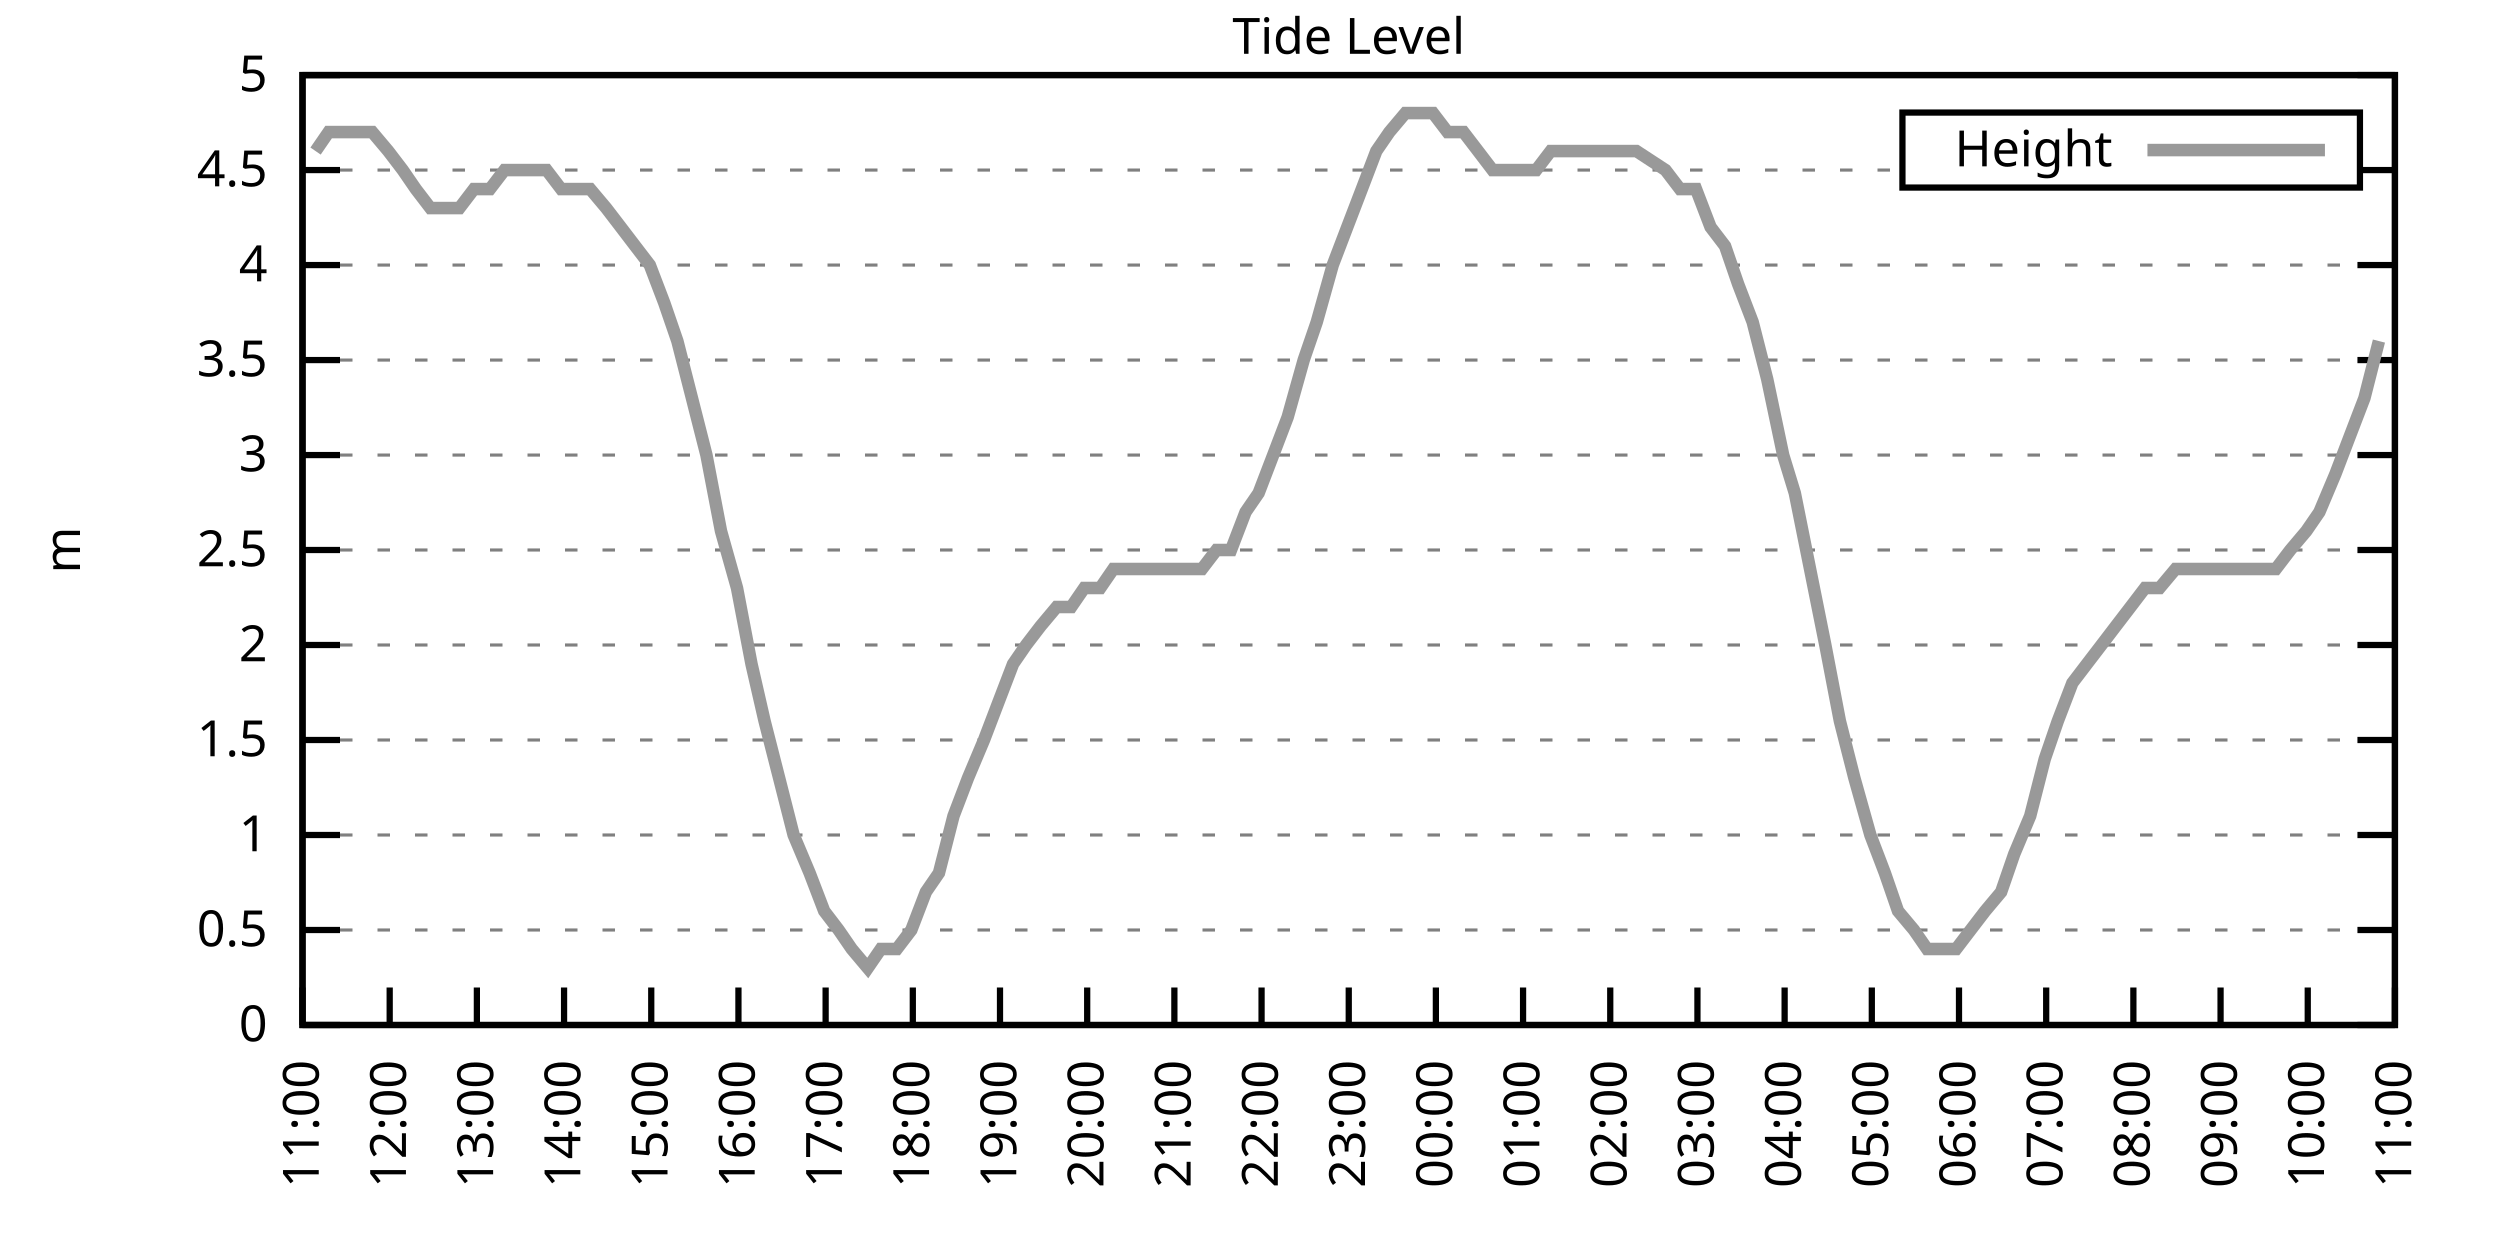
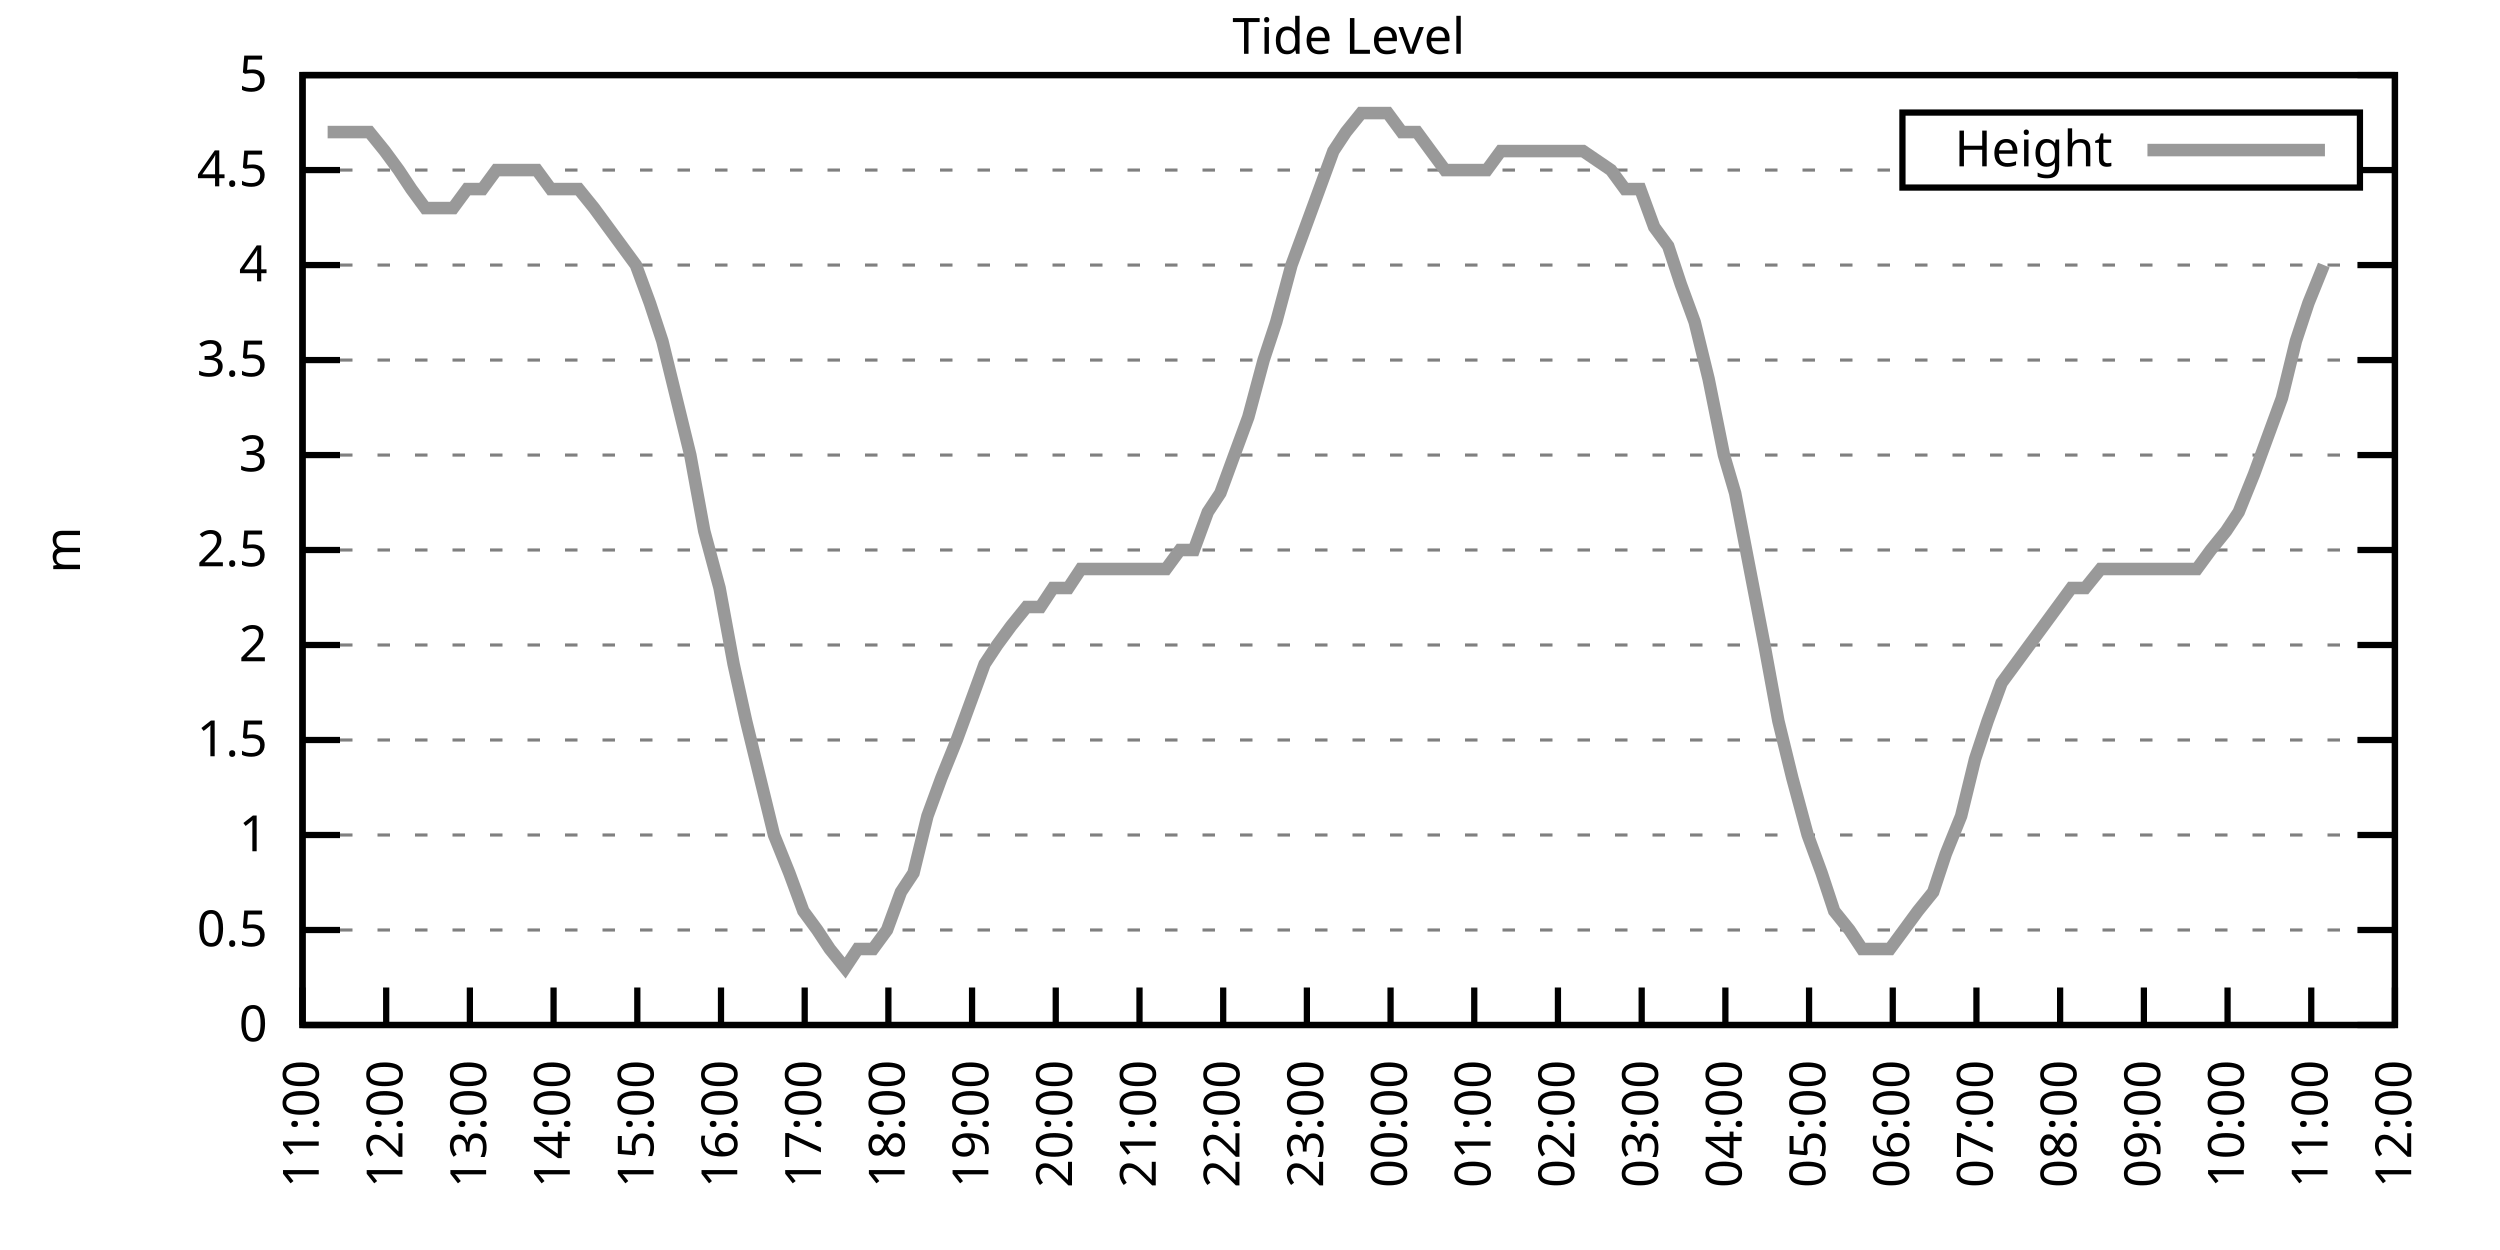
<svg xmlns="http://www.w3.org/2000/svg" xmlns:xlink="http://www.w3.org/1999/xlink" width="400" height="200" viewBox="0 0 400 200">
  <g id="gnuplot_canvas">
    <rect x="0" y="0" width="400" height="200" fill="none" />
    <defs>
      <circle id="gpDot" r="0.5" stroke-width="0.5" stroke="currentColor" />
      <path id="gpPt0" stroke-width="0.333" stroke="currentColor" d="M-1,0 h2 M0,-1 v2" />
      <path id="gpPt1" stroke-width="0.333" stroke="currentColor" d="M-1,-1 L1,1 M1,-1 L-1,1" />
      <path id="gpPt2" stroke-width="0.333" stroke="currentColor" d="M-1,0 L1,0 M0,-1 L0,1 M-1,-1 L1,1 M-1,1 L1,-1" />
      <rect id="gpPt3" stroke-width="0.333" stroke="currentColor" x="-1" y="-1" width="2" height="2" />
      <rect id="gpPt4" stroke-width="0.333" stroke="currentColor" fill="currentColor" x="-1" y="-1" width="2" height="2" />
      <circle id="gpPt5" stroke-width="0.333" stroke="currentColor" cx="0" cy="0" r="1" />
      <use xlink:href="#gpPt5" id="gpPt6" fill="currentColor" stroke="none" />
      <path id="gpPt7" stroke-width="0.333" stroke="currentColor" d="M0,-1.33 L-1.33,0.67 L1.33,0.67 z" />
      <use xlink:href="#gpPt7" id="gpPt8" fill="currentColor" stroke="none" />
      <use xlink:href="#gpPt7" id="gpPt9" stroke="currentColor" transform="rotate(180)" />
      <use xlink:href="#gpPt9" id="gpPt10" fill="currentColor" stroke="none" />
      <use xlink:href="#gpPt3" id="gpPt11" stroke="currentColor" transform="rotate(45)" />
      <use xlink:href="#gpPt11" id="gpPt12" fill="currentColor" stroke="none" />
      <path id="gpPt13" stroke-width="0.333" stroke="currentColor" d="M0,1.330 L1.265,0.411 L0.782,-1.067 L-0.782,-1.076 L-1.265,0.411 z" />
      <use xlink:href="#gpPt13" id="gpPt14" fill="currentColor" stroke="none" />
      <filter id="textbox" filterUnits="objectBoundingBox" x="0" y="0" height="1" width="1">
        <feFlood flood-color="white" flood-opacity="1" result="bgnd" />
        <feComposite in="SourceGraphic" in2="bgnd" operator="atop" />
      </filter>
      <filter id="greybox" filterUnits="objectBoundingBox" x="0" y="0" height="1" width="1">
        <feFlood flood-color="lightgrey" flood-opacity="1" result="grey" />
        <feComposite in="SourceGraphic" in2="grey" operator="atop" />
      </filter>
    </defs>
    <g fill="none" color="white" stroke="currentColor" stroke-width="1.00" stroke-linecap="butt" stroke-linejoin="miter">
</g>
    <g fill="none" color="black" stroke="currentColor" stroke-width="1.00" stroke-linecap="butt" stroke-linejoin="miter">
      <g stroke="none" shape-rendering="crispEdges">
        <polygon fill="rgb(255, 255, 255)" points="48.40,164.00 383.18,164.00 383.18,12.02 48.40,12.02 " />
      </g>
    </g>
    <g fill="none" color="black" stroke="currentColor" stroke-width="1.00" stroke-linecap="butt" stroke-linejoin="miter">
</g>
    <g fill="none" color="black" stroke="black" stroke-width="0.50" stroke-linecap="butt" stroke-linejoin="miter">
</g>
    <g fill="none" color="gray" stroke="currentColor" stroke-width="0.50" stroke-linecap="butt" stroke-linejoin="miter">
      <path stroke="gray" stroke-dasharray="2,4" class="gridline" d="M48.40,164.00 L383.19,164.00  " />
    </g>
    <g fill="none" color="gray" stroke="gray" stroke-width="1.00" stroke-linecap="butt" stroke-linejoin="miter">
</g>
    <g fill="none" color="black" stroke="currentColor" stroke-width="1.00" stroke-linecap="butt" stroke-linejoin="miter">
      <path stroke="black" d="M48.40,164.00 L54.40,164.00 M383.19,164.00 L377.19,164.00  " />
      <g transform="translate(42.80,166.60)" stroke="none" fill="black" font-family="Sans" font-size="8.00" text-anchor="end">
        <text>
          <tspan font-family="Sans"> 0</tspan>
        </text>
      </g>
    </g>
    <g fill="none" color="black" stroke="currentColor" stroke-width="1.00" stroke-linecap="butt" stroke-linejoin="miter">
</g>
    <g fill="none" color="black" stroke="black" stroke-width="0.50" stroke-linecap="butt" stroke-linejoin="miter">
</g>
    <g fill="none" color="gray" stroke="currentColor" stroke-width="0.50" stroke-linecap="butt" stroke-linejoin="miter">
      <path stroke="gray" stroke-dasharray="2,4" class="gridline" d="M48.40,148.80 L383.19,148.80  " />
    </g>
    <g fill="none" color="gray" stroke="gray" stroke-width="1.00" stroke-linecap="butt" stroke-linejoin="miter">
</g>
    <g fill="none" color="black" stroke="currentColor" stroke-width="1.00" stroke-linecap="butt" stroke-linejoin="miter">
      <path stroke="black" d="M48.40,148.80 L54.40,148.80 M383.19,148.80 L377.19,148.80  " />
      <g transform="translate(42.80,151.40)" stroke="none" fill="black" font-family="Sans" font-size="8.00" text-anchor="end">
        <text>
          <tspan font-family="Sans"> 0.5</tspan>
        </text>
      </g>
    </g>
    <g fill="none" color="black" stroke="currentColor" stroke-width="1.00" stroke-linecap="butt" stroke-linejoin="miter">
</g>
    <g fill="none" color="black" stroke="black" stroke-width="0.50" stroke-linecap="butt" stroke-linejoin="miter">
</g>
    <g fill="none" color="gray" stroke="currentColor" stroke-width="0.50" stroke-linecap="butt" stroke-linejoin="miter">
      <path stroke="gray" stroke-dasharray="2,4" class="gridline" d="M48.40,133.60 L383.19,133.60  " />
    </g>
    <g fill="none" color="gray" stroke="gray" stroke-width="1.00" stroke-linecap="butt" stroke-linejoin="miter">
</g>
    <g fill="none" color="black" stroke="currentColor" stroke-width="1.00" stroke-linecap="butt" stroke-linejoin="miter">
      <path stroke="black" d="M48.40,133.60 L54.40,133.60 M383.19,133.60 L377.19,133.60  " />
      <g transform="translate(42.80,136.20)" stroke="none" fill="black" font-family="Sans" font-size="8.00" text-anchor="end">
        <text>
          <tspan font-family="Sans"> 1</tspan>
        </text>
      </g>
    </g>
    <g fill="none" color="black" stroke="currentColor" stroke-width="1.00" stroke-linecap="butt" stroke-linejoin="miter">
</g>
    <g fill="none" color="black" stroke="black" stroke-width="0.50" stroke-linecap="butt" stroke-linejoin="miter">
</g>
    <g fill="none" color="gray" stroke="currentColor" stroke-width="0.50" stroke-linecap="butt" stroke-linejoin="miter">
      <path stroke="gray" stroke-dasharray="2,4" class="gridline" d="M48.40,118.40 L383.19,118.40  " />
    </g>
    <g fill="none" color="gray" stroke="gray" stroke-width="1.00" stroke-linecap="butt" stroke-linejoin="miter">
</g>
    <g fill="none" color="black" stroke="currentColor" stroke-width="1.00" stroke-linecap="butt" stroke-linejoin="miter">
      <path stroke="black" d="M48.40,118.40 L54.40,118.40 M383.19,118.40 L377.19,118.40  " />
      <g transform="translate(42.80,121.00)" stroke="none" fill="black" font-family="Sans" font-size="8.00" text-anchor="end">
        <text>
          <tspan font-family="Sans"> 1.5</tspan>
        </text>
      </g>
    </g>
    <g fill="none" color="black" stroke="currentColor" stroke-width="1.00" stroke-linecap="butt" stroke-linejoin="miter">
</g>
    <g fill="none" color="black" stroke="black" stroke-width="0.50" stroke-linecap="butt" stroke-linejoin="miter">
</g>
    <g fill="none" color="gray" stroke="currentColor" stroke-width="0.50" stroke-linecap="butt" stroke-linejoin="miter">
      <path stroke="gray" stroke-dasharray="2,4" class="gridline" d="M48.40,103.20 L383.19,103.20  " />
    </g>
    <g fill="none" color="gray" stroke="gray" stroke-width="1.00" stroke-linecap="butt" stroke-linejoin="miter">
</g>
    <g fill="none" color="black" stroke="currentColor" stroke-width="1.00" stroke-linecap="butt" stroke-linejoin="miter">
      <path stroke="black" d="M48.40,103.20 L54.40,103.20 M383.19,103.20 L377.19,103.20  " />
      <g transform="translate(42.80,105.80)" stroke="none" fill="black" font-family="Sans" font-size="8.00" text-anchor="end">
        <text>
          <tspan font-family="Sans"> 2</tspan>
        </text>
      </g>
    </g>
    <g fill="none" color="black" stroke="currentColor" stroke-width="1.00" stroke-linecap="butt" stroke-linejoin="miter">
</g>
    <g fill="none" color="black" stroke="black" stroke-width="0.50" stroke-linecap="butt" stroke-linejoin="miter">
</g>
    <g fill="none" color="gray" stroke="currentColor" stroke-width="0.50" stroke-linecap="butt" stroke-linejoin="miter">
      <path stroke="gray" stroke-dasharray="2,4" class="gridline" d="M48.40,88.00 L383.19,88.00  " />
    </g>
    <g fill="none" color="gray" stroke="gray" stroke-width="1.00" stroke-linecap="butt" stroke-linejoin="miter">
</g>
    <g fill="none" color="black" stroke="currentColor" stroke-width="1.00" stroke-linecap="butt" stroke-linejoin="miter">
      <path stroke="black" d="M48.40,88.00 L54.40,88.00 M383.19,88.00 L377.19,88.00  " />
      <g transform="translate(42.80,90.60)" stroke="none" fill="black" font-family="Sans" font-size="8.00" text-anchor="end">
        <text>
          <tspan font-family="Sans"> 2.5</tspan>
        </text>
      </g>
    </g>
    <g fill="none" color="black" stroke="currentColor" stroke-width="1.00" stroke-linecap="butt" stroke-linejoin="miter">
</g>
    <g fill="none" color="black" stroke="black" stroke-width="0.50" stroke-linecap="butt" stroke-linejoin="miter">
</g>
    <g fill="none" color="gray" stroke="currentColor" stroke-width="0.50" stroke-linecap="butt" stroke-linejoin="miter">
      <path stroke="gray" stroke-dasharray="2,4" class="gridline" d="M48.40,72.81 L383.19,72.81  " />
    </g>
    <g fill="none" color="gray" stroke="gray" stroke-width="1.00" stroke-linecap="butt" stroke-linejoin="miter">
</g>
    <g fill="none" color="black" stroke="currentColor" stroke-width="1.00" stroke-linecap="butt" stroke-linejoin="miter">
      <path stroke="black" d="M48.40,72.81 L54.40,72.81 M383.19,72.81 L377.19,72.81  " />
      <g transform="translate(42.80,75.41)" stroke="none" fill="black" font-family="Sans" font-size="8.00" text-anchor="end">
        <text>
          <tspan font-family="Sans"> 3</tspan>
        </text>
      </g>
    </g>
    <g fill="none" color="black" stroke="currentColor" stroke-width="1.00" stroke-linecap="butt" stroke-linejoin="miter">
</g>
    <g fill="none" color="black" stroke="black" stroke-width="0.50" stroke-linecap="butt" stroke-linejoin="miter">
</g>
    <g fill="none" color="gray" stroke="currentColor" stroke-width="0.50" stroke-linecap="butt" stroke-linejoin="miter">
      <path stroke="gray" stroke-dasharray="2,4" class="gridline" d="M48.40,57.61 L383.19,57.61  " />
    </g>
    <g fill="none" color="gray" stroke="gray" stroke-width="1.00" stroke-linecap="butt" stroke-linejoin="miter">
</g>
    <g fill="none" color="black" stroke="currentColor" stroke-width="1.00" stroke-linecap="butt" stroke-linejoin="miter">
      <path stroke="black" d="M48.40,57.61 L54.40,57.61 M383.19,57.61 L377.19,57.61  " />
      <g transform="translate(42.80,60.21)" stroke="none" fill="black" font-family="Sans" font-size="8.00" text-anchor="end">
        <text>
          <tspan font-family="Sans"> 3.5</tspan>
        </text>
      </g>
    </g>
    <g fill="none" color="black" stroke="currentColor" stroke-width="1.00" stroke-linecap="butt" stroke-linejoin="miter">
</g>
    <g fill="none" color="black" stroke="black" stroke-width="0.50" stroke-linecap="butt" stroke-linejoin="miter">
</g>
    <g fill="none" color="gray" stroke="currentColor" stroke-width="0.50" stroke-linecap="butt" stroke-linejoin="miter">
      <path stroke="gray" stroke-dasharray="2,4" class="gridline" d="M48.40,42.41 L383.19,42.41  " />
    </g>
    <g fill="none" color="gray" stroke="gray" stroke-width="1.00" stroke-linecap="butt" stroke-linejoin="miter">
</g>
    <g fill="none" color="black" stroke="currentColor" stroke-width="1.00" stroke-linecap="butt" stroke-linejoin="miter">
      <path stroke="black" d="M48.40,42.41 L54.40,42.41 M383.19,42.41 L377.19,42.41  " />
      <g transform="translate(42.80,45.01)" stroke="none" fill="black" font-family="Sans" font-size="8.00" text-anchor="end">
        <text>
          <tspan font-family="Sans"> 4</tspan>
        </text>
      </g>
    </g>
    <g fill="none" color="black" stroke="currentColor" stroke-width="1.00" stroke-linecap="butt" stroke-linejoin="miter">
</g>
    <g fill="none" color="black" stroke="black" stroke-width="0.50" stroke-linecap="butt" stroke-linejoin="miter">
</g>
    <g fill="none" color="gray" stroke="currentColor" stroke-width="0.50" stroke-linecap="butt" stroke-linejoin="miter">
      <path stroke="gray" stroke-dasharray="2,4" class="gridline" d="M48.40,27.21 L304.39,27.21 M377.59,27.21 L383.19,27.21  " />
    </g>
    <g fill="none" color="gray" stroke="gray" stroke-width="1.00" stroke-linecap="butt" stroke-linejoin="miter">
</g>
    <g fill="none" color="black" stroke="currentColor" stroke-width="1.00" stroke-linecap="butt" stroke-linejoin="miter">
      <path stroke="black" d="M48.40,27.21 L54.40,27.21 M383.19,27.21 L377.19,27.21  " />
      <g transform="translate(42.80,29.81)" stroke="none" fill="black" font-family="Sans" font-size="8.00" text-anchor="end">
        <text>
          <tspan font-family="Sans"> 4.5</tspan>
        </text>
      </g>
    </g>
    <g fill="none" color="black" stroke="currentColor" stroke-width="1.00" stroke-linecap="butt" stroke-linejoin="miter">
</g>
    <g fill="none" color="black" stroke="black" stroke-width="0.50" stroke-linecap="butt" stroke-linejoin="miter">
</g>
    <g fill="none" color="gray" stroke="currentColor" stroke-width="0.50" stroke-linecap="butt" stroke-linejoin="miter">
      <path stroke="gray" stroke-dasharray="2,4" class="gridline" d="M48.40,12.01 L383.19,12.01  " />
    </g>
    <g fill="none" color="gray" stroke="gray" stroke-width="1.00" stroke-linecap="butt" stroke-linejoin="miter">
</g>
    <g fill="none" color="black" stroke="currentColor" stroke-width="1.00" stroke-linecap="butt" stroke-linejoin="miter">
      <path stroke="black" d="M48.40,12.01 L54.40,12.01 M383.19,12.01 L377.19,12.01  " />
      <g transform="translate(42.80,14.61)" stroke="none" fill="black" font-family="Sans" font-size="8.00" text-anchor="end">
        <text>
          <tspan font-family="Sans"> 5</tspan>
        </text>
      </g>
    </g>
    <g fill="none" color="black" stroke="currentColor" stroke-width="1.00" stroke-linecap="butt" stroke-linejoin="miter">
      <path stroke="black" d="M48.40,164.00 L48.40,158.00  " />
      <g transform="translate(51.00,169.60) rotate(270.00)" stroke="none" fill="black" font-family="Sans" font-size="8.00" text-anchor="end">
        <text>
          <tspan font-family="Sans">11:00</tspan>
        </text>
      </g>
    </g>
    <g fill="none" color="black" stroke="currentColor" stroke-width="1.00" stroke-linecap="butt" stroke-linejoin="miter">
-       <path stroke="black" d="M62.35,164.00 L62.35,158.00  " />
-       <g transform="translate(64.95,169.60) rotate(270.00)" stroke="none" fill="black" font-family="Sans" font-size="8.00" text-anchor="end">
+       <path stroke="black" d="M61.79,164.00 L61.79,158.00  " />
+       <g transform="translate(64.39,169.60) rotate(270.00)" stroke="none" fill="black" font-family="Sans" font-size="8.00" text-anchor="end">
        <text>
          <tspan font-family="Sans">12:00</tspan>
        </text>
      </g>
    </g>
    <g fill="none" color="black" stroke="currentColor" stroke-width="1.00" stroke-linecap="butt" stroke-linejoin="miter">
-       <path stroke="black" d="M76.30,164.00 L76.30,158.00  " />
-       <g transform="translate(78.90,169.60) rotate(270.00)" stroke="none" fill="black" font-family="Sans" font-size="8.00" text-anchor="end">
+       <path stroke="black" d="M75.18,164.00 L75.18,158.00  " />
+       <g transform="translate(77.78,169.60) rotate(270.00)" stroke="none" fill="black" font-family="Sans" font-size="8.00" text-anchor="end">
        <text>
          <tspan font-family="Sans">13:00</tspan>
        </text>
      </g>
    </g>
    <g fill="none" color="black" stroke="currentColor" stroke-width="1.00" stroke-linecap="butt" stroke-linejoin="miter">
-       <path stroke="black" d="M90.25,164.00 L90.25,158.00  " />
-       <g transform="translate(92.85,169.60) rotate(270.00)" stroke="none" fill="black" font-family="Sans" font-size="8.00" text-anchor="end">
+       <path stroke="black" d="M88.57,164.00 L88.57,158.00  " />
+       <g transform="translate(91.17,169.60) rotate(270.00)" stroke="none" fill="black" font-family="Sans" font-size="8.00" text-anchor="end">
        <text>
          <tspan font-family="Sans">14:00</tspan>
        </text>
      </g>
    </g>
    <g fill="none" color="black" stroke="currentColor" stroke-width="1.00" stroke-linecap="butt" stroke-linejoin="miter">
-       <path stroke="black" d="M104.20,164.00 L104.20,158.00  " />
-       <g transform="translate(106.80,169.60) rotate(270.00)" stroke="none" fill="black" font-family="Sans" font-size="8.00" text-anchor="end">
+       <path stroke="black" d="M101.97,164.00 L101.97,158.00  " />
+       <g transform="translate(104.57,169.60) rotate(270.00)" stroke="none" fill="black" font-family="Sans" font-size="8.00" text-anchor="end">
        <text>
          <tspan font-family="Sans">15:00</tspan>
        </text>
      </g>
    </g>
    <g fill="none" color="black" stroke="currentColor" stroke-width="1.00" stroke-linecap="butt" stroke-linejoin="miter">
-       <path stroke="black" d="M118.15,164.00 L118.15,158.00  " />
-       <g transform="translate(120.75,169.60) rotate(270.00)" stroke="none" fill="black" font-family="Sans" font-size="8.00" text-anchor="end">
+       <path stroke="black" d="M115.36,164.00 L115.36,158.00  " />
+       <g transform="translate(117.96,169.60) rotate(270.00)" stroke="none" fill="black" font-family="Sans" font-size="8.00" text-anchor="end">
        <text>
          <tspan font-family="Sans">16:00</tspan>
        </text>
      </g>
    </g>
    <g fill="none" color="black" stroke="currentColor" stroke-width="1.00" stroke-linecap="butt" stroke-linejoin="miter">
-       <path stroke="black" d="M132.10,164.00 L132.10,158.00  " />
-       <g transform="translate(134.70,169.60) rotate(270.00)" stroke="none" fill="black" font-family="Sans" font-size="8.00" text-anchor="end">
+       <path stroke="black" d="M128.75,164.00 L128.75,158.00  " />
+       <g transform="translate(131.35,169.60) rotate(270.00)" stroke="none" fill="black" font-family="Sans" font-size="8.00" text-anchor="end">
        <text>
          <tspan font-family="Sans">17:00</tspan>
        </text>
      </g>
    </g>
    <g fill="none" color="black" stroke="currentColor" stroke-width="1.00" stroke-linecap="butt" stroke-linejoin="miter">
-       <path stroke="black" d="M146.05,164.00 L146.05,158.00  " />
-       <g transform="translate(148.65,169.60) rotate(270.00)" stroke="none" fill="black" font-family="Sans" font-size="8.00" text-anchor="end">
+       <path stroke="black" d="M142.14,164.00 L142.14,158.00  " />
+       <g transform="translate(144.74,169.60) rotate(270.00)" stroke="none" fill="black" font-family="Sans" font-size="8.00" text-anchor="end">
        <text>
          <tspan font-family="Sans">18:00</tspan>
        </text>
      </g>
    </g>
    <g fill="none" color="black" stroke="currentColor" stroke-width="1.00" stroke-linecap="butt" stroke-linejoin="miter">
-       <path stroke="black" d="M160.00,164.00 L160.00,158.00  " />
-       <g transform="translate(162.60,169.60) rotate(270.00)" stroke="none" fill="black" font-family="Sans" font-size="8.00" text-anchor="end">
+       <path stroke="black" d="M155.53,164.00 L155.53,158.00  " />
+       <g transform="translate(158.13,169.60) rotate(270.00)" stroke="none" fill="black" font-family="Sans" font-size="8.00" text-anchor="end">
        <text>
          <tspan font-family="Sans">19:00</tspan>
        </text>
      </g>
    </g>
    <g fill="none" color="black" stroke="currentColor" stroke-width="1.00" stroke-linecap="butt" stroke-linejoin="miter">
-       <path stroke="black" d="M173.95,164.00 L173.95,158.00  " />
-       <g transform="translate(176.55,169.60) rotate(270.00)" stroke="none" fill="black" font-family="Sans" font-size="8.00" text-anchor="end">
+       <path stroke="black" d="M168.92,164.00 L168.92,158.00  " />
+       <g transform="translate(171.52,169.60) rotate(270.00)" stroke="none" fill="black" font-family="Sans" font-size="8.00" text-anchor="end">
        <text>
          <tspan font-family="Sans">20:00</tspan>
        </text>
      </g>
    </g>
    <g fill="none" color="black" stroke="currentColor" stroke-width="1.00" stroke-linecap="butt" stroke-linejoin="miter">
-       <path stroke="black" d="M187.90,164.00 L187.90,158.00  " />
-       <g transform="translate(190.50,169.60) rotate(270.00)" stroke="none" fill="black" font-family="Sans" font-size="8.00" text-anchor="end">
+       <path stroke="black" d="M182.32,164.00 L182.32,158.00  " />
+       <g transform="translate(184.92,169.60) rotate(270.00)" stroke="none" fill="black" font-family="Sans" font-size="8.00" text-anchor="end">
        <text>
          <tspan font-family="Sans">21:00</tspan>
        </text>
      </g>
    </g>
    <g fill="none" color="black" stroke="currentColor" stroke-width="1.00" stroke-linecap="butt" stroke-linejoin="miter">
-       <path stroke="black" d="M201.85,164.00 L201.85,158.00  " />
-       <g transform="translate(204.45,169.60) rotate(270.00)" stroke="none" fill="black" font-family="Sans" font-size="8.00" text-anchor="end">
+       <path stroke="black" d="M195.71,164.00 L195.71,158.00  " />
+       <g transform="translate(198.31,169.60) rotate(270.00)" stroke="none" fill="black" font-family="Sans" font-size="8.00" text-anchor="end">
        <text>
          <tspan font-family="Sans">22:00</tspan>
        </text>
      </g>
    </g>
    <g fill="none" color="black" stroke="currentColor" stroke-width="1.00" stroke-linecap="butt" stroke-linejoin="miter">
-       <path stroke="black" d="M215.80,164.00 L215.80,158.00  " />
-       <g transform="translate(218.40,169.60) rotate(270.00)" stroke="none" fill="black" font-family="Sans" font-size="8.00" text-anchor="end">
+       <path stroke="black" d="M209.10,164.00 L209.10,158.00  " />
+       <g transform="translate(211.70,169.60) rotate(270.00)" stroke="none" fill="black" font-family="Sans" font-size="8.00" text-anchor="end">
        <text>
          <tspan font-family="Sans">23:00</tspan>
        </text>
      </g>
    </g>
    <g fill="none" color="black" stroke="currentColor" stroke-width="1.00" stroke-linecap="butt" stroke-linejoin="miter">
-       <path stroke="black" d="M229.74,164.00 L229.74,158.00  " />
-       <g transform="translate(232.34,169.60) rotate(270.00)" stroke="none" fill="black" font-family="Sans" font-size="8.00" text-anchor="end">
+       <path stroke="black" d="M222.49,164.00 L222.49,158.00  " />
+       <g transform="translate(225.09,169.60) rotate(270.00)" stroke="none" fill="black" font-family="Sans" font-size="8.00" text-anchor="end">
        <text>
          <tspan font-family="Sans">00:00</tspan>
        </text>
      </g>
    </g>
    <g fill="none" color="black" stroke="currentColor" stroke-width="1.00" stroke-linecap="butt" stroke-linejoin="miter">
-       <path stroke="black" d="M243.69,164.00 L243.69,158.00  " />
-       <g transform="translate(246.29,169.60) rotate(270.00)" stroke="none" fill="black" font-family="Sans" font-size="8.00" text-anchor="end">
+       <path stroke="black" d="M235.88,164.00 L235.88,158.00  " />
+       <g transform="translate(238.48,169.60) rotate(270.00)" stroke="none" fill="black" font-family="Sans" font-size="8.00" text-anchor="end">
        <text>
          <tspan font-family="Sans">01:00</tspan>
        </text>
      </g>
    </g>
    <g fill="none" color="black" stroke="currentColor" stroke-width="1.00" stroke-linecap="butt" stroke-linejoin="miter">
-       <path stroke="black" d="M257.64,164.00 L257.64,158.00  " />
-       <g transform="translate(260.24,169.60) rotate(270.00)" stroke="none" fill="black" font-family="Sans" font-size="8.00" text-anchor="end">
+       <path stroke="black" d="M249.27,164.00 L249.27,158.00  " />
+       <g transform="translate(251.87,169.60) rotate(270.00)" stroke="none" fill="black" font-family="Sans" font-size="8.00" text-anchor="end">
        <text>
          <tspan font-family="Sans">02:00</tspan>
        </text>
      </g>
    </g>
    <g fill="none" color="black" stroke="currentColor" stroke-width="1.00" stroke-linecap="butt" stroke-linejoin="miter">
-       <path stroke="black" d="M271.59,164.00 L271.59,158.00  " />
-       <g transform="translate(274.19,169.60) rotate(270.00)" stroke="none" fill="black" font-family="Sans" font-size="8.00" text-anchor="end">
+       <path stroke="black" d="M262.67,164.00 L262.67,158.00  " />
+       <g transform="translate(265.27,169.60) rotate(270.00)" stroke="none" fill="black" font-family="Sans" font-size="8.00" text-anchor="end">
        <text>
          <tspan font-family="Sans">03:00</tspan>
        </text>
      </g>
    </g>
    <g fill="none" color="black" stroke="currentColor" stroke-width="1.00" stroke-linecap="butt" stroke-linejoin="miter">
-       <path stroke="black" d="M285.54,164.00 L285.54,158.00  " />
-       <g transform="translate(288.14,169.60) rotate(270.00)" stroke="none" fill="black" font-family="Sans" font-size="8.00" text-anchor="end">
+       <path stroke="black" d="M276.06,164.00 L276.06,158.00  " />
+       <g transform="translate(278.66,169.60) rotate(270.00)" stroke="none" fill="black" font-family="Sans" font-size="8.00" text-anchor="end">
        <text>
          <tspan font-family="Sans">04:00</tspan>
        </text>
      </g>
    </g>
    <g fill="none" color="black" stroke="currentColor" stroke-width="1.00" stroke-linecap="butt" stroke-linejoin="miter">
-       <path stroke="black" d="M299.49,164.00 L299.49,158.00  " />
-       <g transform="translate(302.09,169.60) rotate(270.00)" stroke="none" fill="black" font-family="Sans" font-size="8.00" text-anchor="end">
+       <path stroke="black" d="M289.45,164.00 L289.45,158.00  " />
+       <g transform="translate(292.05,169.60) rotate(270.00)" stroke="none" fill="black" font-family="Sans" font-size="8.00" text-anchor="end">
        <text>
          <tspan font-family="Sans">05:00</tspan>
        </text>
      </g>
    </g>
    <g fill="none" color="black" stroke="currentColor" stroke-width="1.00" stroke-linecap="butt" stroke-linejoin="miter">
-       <path stroke="black" d="M313.44,164.00 L313.44,158.00  " />
-       <g transform="translate(316.04,169.60) rotate(270.00)" stroke="none" fill="black" font-family="Sans" font-size="8.00" text-anchor="end">
+       <path stroke="black" d="M302.84,164.00 L302.84,158.00  " />
+       <g transform="translate(305.44,169.60) rotate(270.00)" stroke="none" fill="black" font-family="Sans" font-size="8.00" text-anchor="end">
        <text>
          <tspan font-family="Sans">06:00</tspan>
        </text>
      </g>
    </g>
    <g fill="none" color="black" stroke="currentColor" stroke-width="1.00" stroke-linecap="butt" stroke-linejoin="miter">
-       <path stroke="black" d="M327.39,164.00 L327.39,158.00  " />
-       <g transform="translate(329.99,169.60) rotate(270.00)" stroke="none" fill="black" font-family="Sans" font-size="8.00" text-anchor="end">
+       <path stroke="black" d="M316.23,164.00 L316.23,158.00  " />
+       <g transform="translate(318.83,169.60) rotate(270.00)" stroke="none" fill="black" font-family="Sans" font-size="8.00" text-anchor="end">
        <text>
          <tspan font-family="Sans">07:00</tspan>
        </text>
      </g>
    </g>
    <g fill="none" color="black" stroke="currentColor" stroke-width="1.00" stroke-linecap="butt" stroke-linejoin="miter">
-       <path stroke="black" d="M341.34,164.00 L341.34,158.00  " />
-       <g transform="translate(343.94,169.60) rotate(270.00)" stroke="none" fill="black" font-family="Sans" font-size="8.00" text-anchor="end">
+       <path stroke="black" d="M329.62,164.00 L329.62,158.00  " />
+       <g transform="translate(332.22,169.60) rotate(270.00)" stroke="none" fill="black" font-family="Sans" font-size="8.00" text-anchor="end">
        <text>
          <tspan font-family="Sans">08:00</tspan>
        </text>
      </g>
    </g>
    <g fill="none" color="black" stroke="currentColor" stroke-width="1.00" stroke-linecap="butt" stroke-linejoin="miter">
-       <path stroke="black" d="M355.29,164.00 L355.29,158.00  " />
-       <g transform="translate(357.89,169.60) rotate(270.00)" stroke="none" fill="black" font-family="Sans" font-size="8.00" text-anchor="end">
+       <path stroke="black" d="M343.02,164.00 L343.02,158.00  " />
+       <g transform="translate(345.62,169.60) rotate(270.00)" stroke="none" fill="black" font-family="Sans" font-size="8.00" text-anchor="end">
        <text>
          <tspan font-family="Sans">09:00</tspan>
        </text>
      </g>
    </g>
    <g fill="none" color="black" stroke="currentColor" stroke-width="1.00" stroke-linecap="butt" stroke-linejoin="miter">
-       <path stroke="black" d="M369.24,164.00 L369.24,158.00  " />
-       <g transform="translate(371.84,169.60) rotate(270.00)" stroke="none" fill="black" font-family="Sans" font-size="8.00" text-anchor="end">
+       <path stroke="black" d="M356.41,164.00 L356.41,158.00  " />
+       <g transform="translate(359.01,169.60) rotate(270.00)" stroke="none" fill="black" font-family="Sans" font-size="8.00" text-anchor="end">
        <text>
          <tspan font-family="Sans">10:00</tspan>
+         </text>
+       </g>
+     </g>
+     <g fill="none" color="black" stroke="currentColor" stroke-width="1.00" stroke-linecap="butt" stroke-linejoin="miter">
+       <path stroke="black" d="M369.80,164.00 L369.80,158.00  " />
+       <g transform="translate(372.40,169.60) rotate(270.00)" stroke="none" fill="black" font-family="Sans" font-size="8.00" text-anchor="end">
+         <text>
+           <tspan font-family="Sans">11:00</tspan>
        </text>
      </g>
    </g>
    <g fill="none" color="black" stroke="currentColor" stroke-width="1.00" stroke-linecap="butt" stroke-linejoin="miter">
      <path stroke="black" d="M383.19,164.00 L383.19,158.00  " />
      <g transform="translate(385.79,169.60) rotate(270.00)" stroke="none" fill="black" font-family="Sans" font-size="8.00" text-anchor="end">
        <text>
-           <tspan font-family="Sans">11:00</tspan>
+           <tspan font-family="Sans">12:00</tspan>
        </text>
      </g>
    </g>
    <g fill="none" color="black" stroke="currentColor" stroke-width="1.00" stroke-linecap="butt" stroke-linejoin="miter">
</g>
    <g fill="none" color="black" stroke="currentColor" stroke-width="1.00" stroke-linecap="butt" stroke-linejoin="miter">
      <path stroke="black" d="M48.40,12.01 L48.40,164.00 L383.19,164.00 L383.19,12.01 L48.40,12.01 Z  " />
    </g>
    <g fill="none" color="black" stroke="currentColor" stroke-width="1.00" stroke-linecap="butt" stroke-linejoin="miter">
</g>
    <g fill="none" color="black" stroke="currentColor" stroke-width="1.00" stroke-linecap="butt" stroke-linejoin="miter">
      <path stroke="black" d="M304.39,30.01 L304.39,18.01 L377.59,18.01 L377.59,30.01 L304.39,30.01 Z  " />
    </g>
    <g id="Tide_level_plot_1">
      <g fill="none" color="white" stroke="black" stroke-width="2.00" stroke-linecap="butt" stroke-linejoin="miter">
</g>
      <g fill="none" color="black" stroke="currentColor" stroke-width="2.00" stroke-linecap="butt" stroke-linejoin="miter">
        <g transform="translate(337.99,26.61)" stroke="none" fill="black" font-family="Sans" font-size="8.00" text-anchor="end">
          <text>
            <tspan font-family="Sans">Height</tspan>
          </text>
        </g>
      </g>
      <g fill="none" color="black" stroke="currentColor" stroke-width="2.00" stroke-linecap="butt" stroke-linejoin="miter">
-         <path stroke="rgb(153, 153, 153)" d="M343.59,24.01 L371.99,24.01 M50.49,24.17 L52.58,21.13 L54.91,21.13 L57.47,21.13 L59.56,21.13 L62.12,24.17   L64.44,27.21 L66.53,30.25 L68.86,33.29 L71.18,33.29 L73.51,33.29 L75.83,30.25 L78.39,30.25 L80.72,27.21   L82.81,27.21 L85.13,27.21 L87.46,27.21 L89.78,30.25 L92.11,30.25 L94.43,30.25 L96.99,33.29 L99.32,36.33   L101.64,39.37 L103.97,42.41 L106.29,48.49 L108.38,54.57 L110.71,63.69 L113.03,72.81 L115.36,84.97 L117.92,94.08   L120.24,106.24 L122.33,115.36 L124.66,124.48 L126.98,133.60 L129.54,139.68 L131.87,145.76 L134.19,148.80 L136.28,151.84   L138.84,154.88 L140.93,151.84 L143.49,151.84 L145.81,148.80 L148.14,142.72 L150.23,139.68 L152.56,130.56 L154.88,124.48   L157.44,118.40 L159.76,112.32 L162.09,106.24 L164.18,103.20 L166.51,100.16 L169.06,97.12 L171.39,97.12 L173.48,94.08   L176.04,94.08 L178.13,91.04 L180.46,91.04 L182.78,91.04 L185.34,91.04 L187.43,91.04 L189.76,91.04 L192.31,91.04   L194.64,88.00 L196.96,88.00 L199.29,81.93 L201.38,78.89 L203.71,72.81 L206.03,66.73 L208.59,57.61 L210.68,51.53   L213.24,42.41 L215.56,36.33 L217.89,30.25 L220.21,24.17 L222.30,21.13 L224.86,18.09 L226.95,18.09 L229.28,18.09   L231.60,21.13 L234.16,21.13 L236.49,24.17 L238.81,27.21 L240.90,27.21 L243.00,27.21 L245.79,27.21 L248.11,24.17   L250.20,24.17 L252.53,24.17 L255.09,24.17 L257.18,24.17 L259.50,24.17 L261.83,24.17 L266.48,27.21 L268.80,30.25   L271.36,30.25 L273.69,36.33 L276.01,39.37 L278.10,45.45 L280.43,51.53 L282.75,60.65 L285.31,72.81 L287.17,78.89   L292.05,103.20 L294.38,115.36 L296.70,124.48 L299.26,133.60 L301.58,139.68 L303.68,145.76 L306.23,148.80 L308.33,151.84   L310.65,151.84 L312.98,151.84 L315.30,148.80 L317.63,145.76 L320.18,142.72 L322.28,136.64 L324.83,130.56 L327.16,121.44   L329.25,115.36 L331.58,109.28 L333.90,106.24 L336.23,103.20 L338.55,100.16 L340.88,97.12 L343.20,94.08 L345.53,94.08   L348.08,91.04 L350.41,91.04 L352.50,91.04 L355.06,91.04 L357.38,91.04 L359.48,91.04 L362.03,91.04 L364.13,91.04   L366.45,88.00 L369.01,84.97 L371.10,81.93 L373.66,75.85 L375.98,69.77 L378.31,63.69 L380.63,54.57  " />
+         <path stroke="rgb(153, 153, 153)" d="M343.59,24.01 L371.99,24.01 M52.42,21.13 L54.65,21.13 L57.10,21.13 L59.11,21.13 L61.57,24.17 L63.80,27.21   L65.81,30.25 L68.04,33.29 L70.27,33.29 L72.50,33.29 L74.74,30.25 L77.19,30.25 L79.42,27.21 L81.43,27.21   L83.66,27.21 L85.90,27.21 L88.13,30.25 L90.36,30.25 L92.59,30.25 L95.05,33.29 L97.28,36.33 L99.51,39.37   L101.74,42.41 L103.98,48.49 L105.98,54.57 L108.22,63.69 L110.45,72.81 L112.68,84.97 L115.13,94.08 L117.37,106.24   L119.38,115.36 L121.61,124.48 L123.84,133.60 L126.29,139.68 L128.53,145.76 L130.76,148.80 L132.77,151.84 L135.22,154.88   L137.23,151.84 L139.69,151.84 L141.92,148.80 L144.15,142.72 L146.16,139.68 L148.39,130.56 L150.62,124.48 L153.08,118.40   L155.31,112.32 L157.54,106.24 L159.55,103.20 L161.78,100.16 L164.24,97.12 L166.47,97.12 L168.48,94.08 L170.93,94.08   L172.94,91.04 L175.17,91.04 L177.41,91.04 L179.86,91.04 L181.87,91.04 L184.10,91.04 L186.56,91.04 L188.79,88.00   L191.02,88.00 L193.25,81.93 L195.26,78.89 L197.49,72.81 L199.73,66.73 L202.18,57.61 L204.19,51.53 L206.64,42.41   L208.88,36.33 L211.11,30.25 L213.34,24.17 L215.35,21.13 L217.80,18.09 L219.81,18.09 L222.04,18.09 L224.28,21.13   L226.73,21.13 L228.96,24.17 L231.20,27.21 L233.20,27.21 L235.21,27.21 L237.89,27.21 L240.12,24.17 L242.13,24.17   L244.36,24.17 L246.82,24.17 L248.83,24.17 L251.06,24.17 L253.29,24.17 L257.76,27.21 L259.99,30.25 L262.44,30.25   L264.67,36.33 L266.91,39.37 L268.92,45.45 L271.15,51.53 L273.38,60.65 L275.83,72.81 L277.62,78.89 L282.31,103.20   L284.54,115.36 L286.77,124.48 L289.23,133.60 L291.46,139.68 L293.47,145.76 L295.92,148.80 L297.93,151.84 L300.16,151.84   L302.39,151.84 L304.63,148.80 L306.86,145.76 L309.31,142.72 L311.32,136.64 L313.78,130.56 L316.01,121.44 L318.02,115.36   L320.25,109.28 L322.48,106.24 L324.71,103.20 L326.95,100.16 L329.18,97.12 L331.41,94.08 L333.64,94.08 L336.10,91.04   L338.33,91.04 L340.34,91.04 L342.79,91.04 L345.02,91.04 L347.03,91.04 L349.49,91.04 L351.50,91.04 L353.73,88.00   L356.18,84.97 L358.19,81.93 L360.65,75.85 L362.88,69.77 L365.11,63.69 L367.34,54.57 L369.35,48.49 L371.81,42.41    " />
      </g>
    </g>
    <g fill="none" color="black" stroke="currentColor" stroke-width="2.00" stroke-linecap="butt" stroke-linejoin="miter">
</g>
    <g fill="none" color="black" stroke="black" stroke-width="1.00" stroke-linecap="butt" stroke-linejoin="miter">
</g>
    <g fill="none" color="black" stroke="currentColor" stroke-width="1.00" stroke-linecap="butt" stroke-linejoin="miter">
      <path stroke="black" d="M48.40,12.01 L48.40,164.00 L383.19,164.00 L383.19,12.01 L48.40,12.01 Z  " />
      <g transform="translate(12.80,88.01) rotate(270.00)" stroke="none" fill="black" font-family="Sans" font-size="8.00" text-anchor="middle">
        <text>
          <tspan font-family="Sans">m</tspan>
        </text>
      </g>
    </g>
    <g fill="none" color="black" stroke="currentColor" stroke-width="1.00" stroke-linecap="butt" stroke-linejoin="miter">
</g>
    <g fill="none" color="black" stroke="currentColor" stroke-width="1.00" stroke-linecap="butt" stroke-linejoin="miter">
      <g transform="translate(215.79,8.61)" stroke="none" fill="black" font-family="Sans" font-size="8.00" text-anchor="middle">
        <text>
          <tspan font-family="Sans">Tide Level</tspan>
        </text>
      </g>
    </g>
    <g fill="none" color="black" stroke="currentColor" stroke-width="1.00" stroke-linecap="butt" stroke-linejoin="miter">
</g>
  </g>
</svg>
